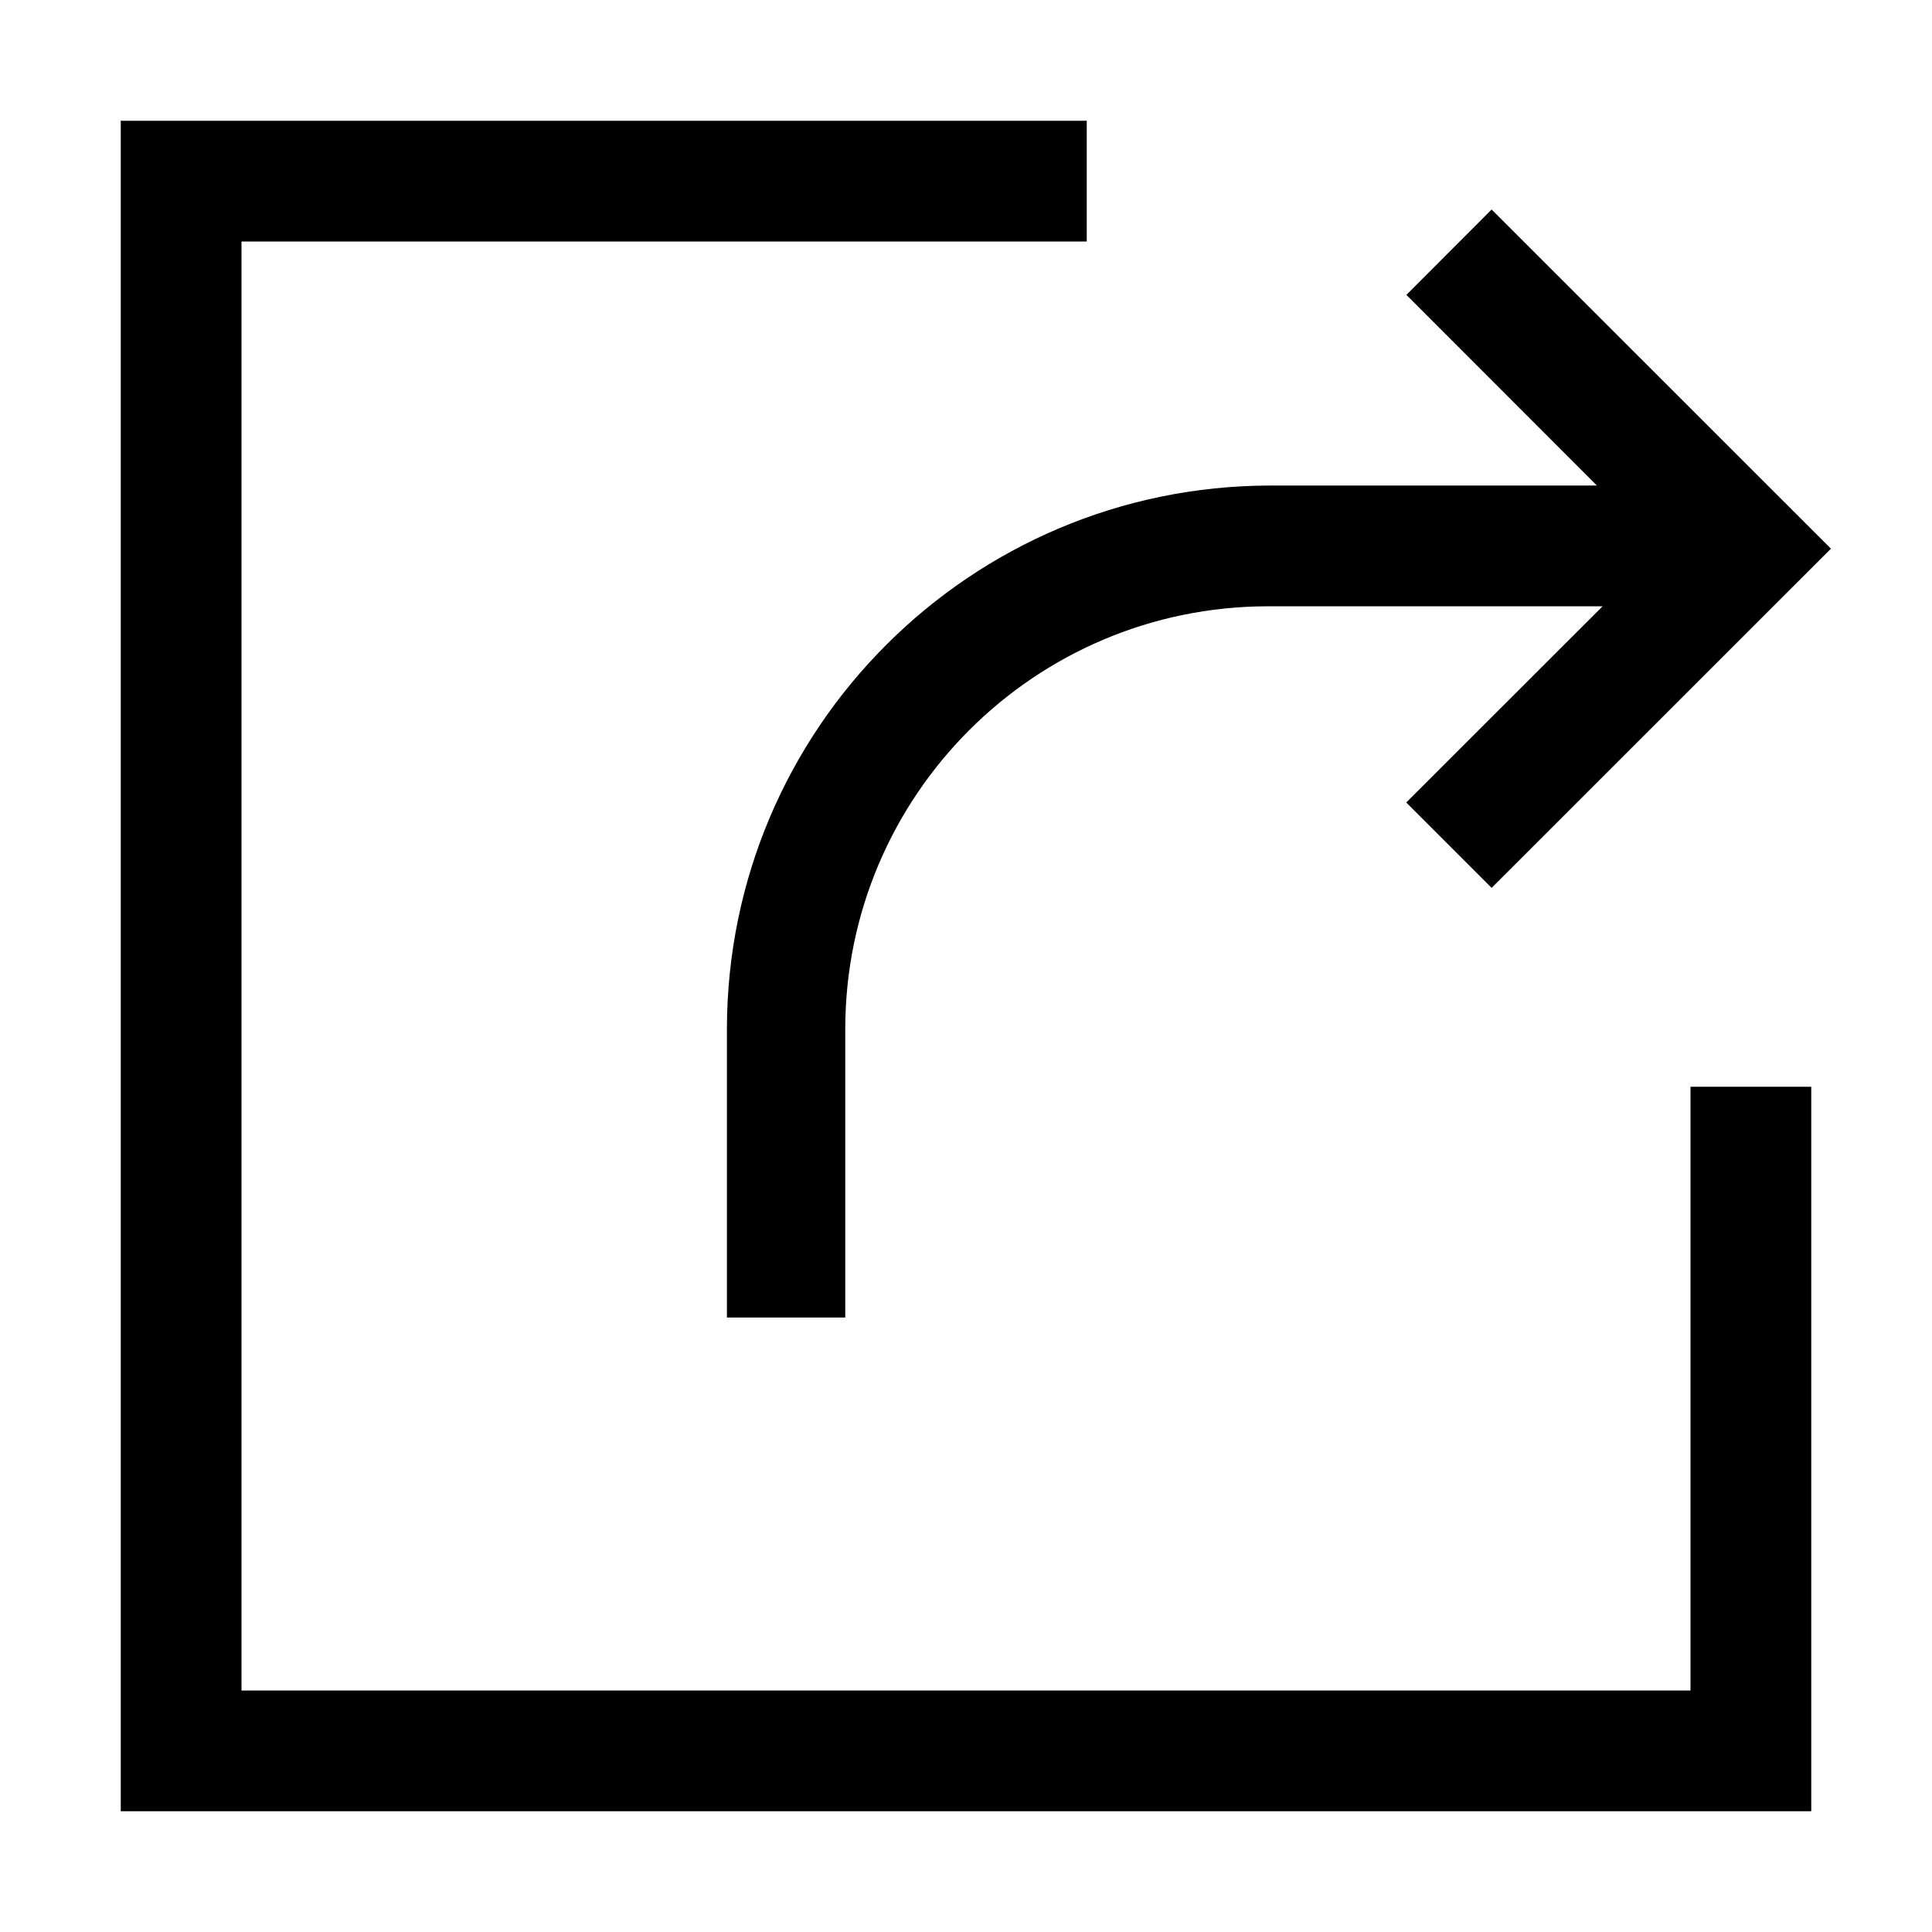
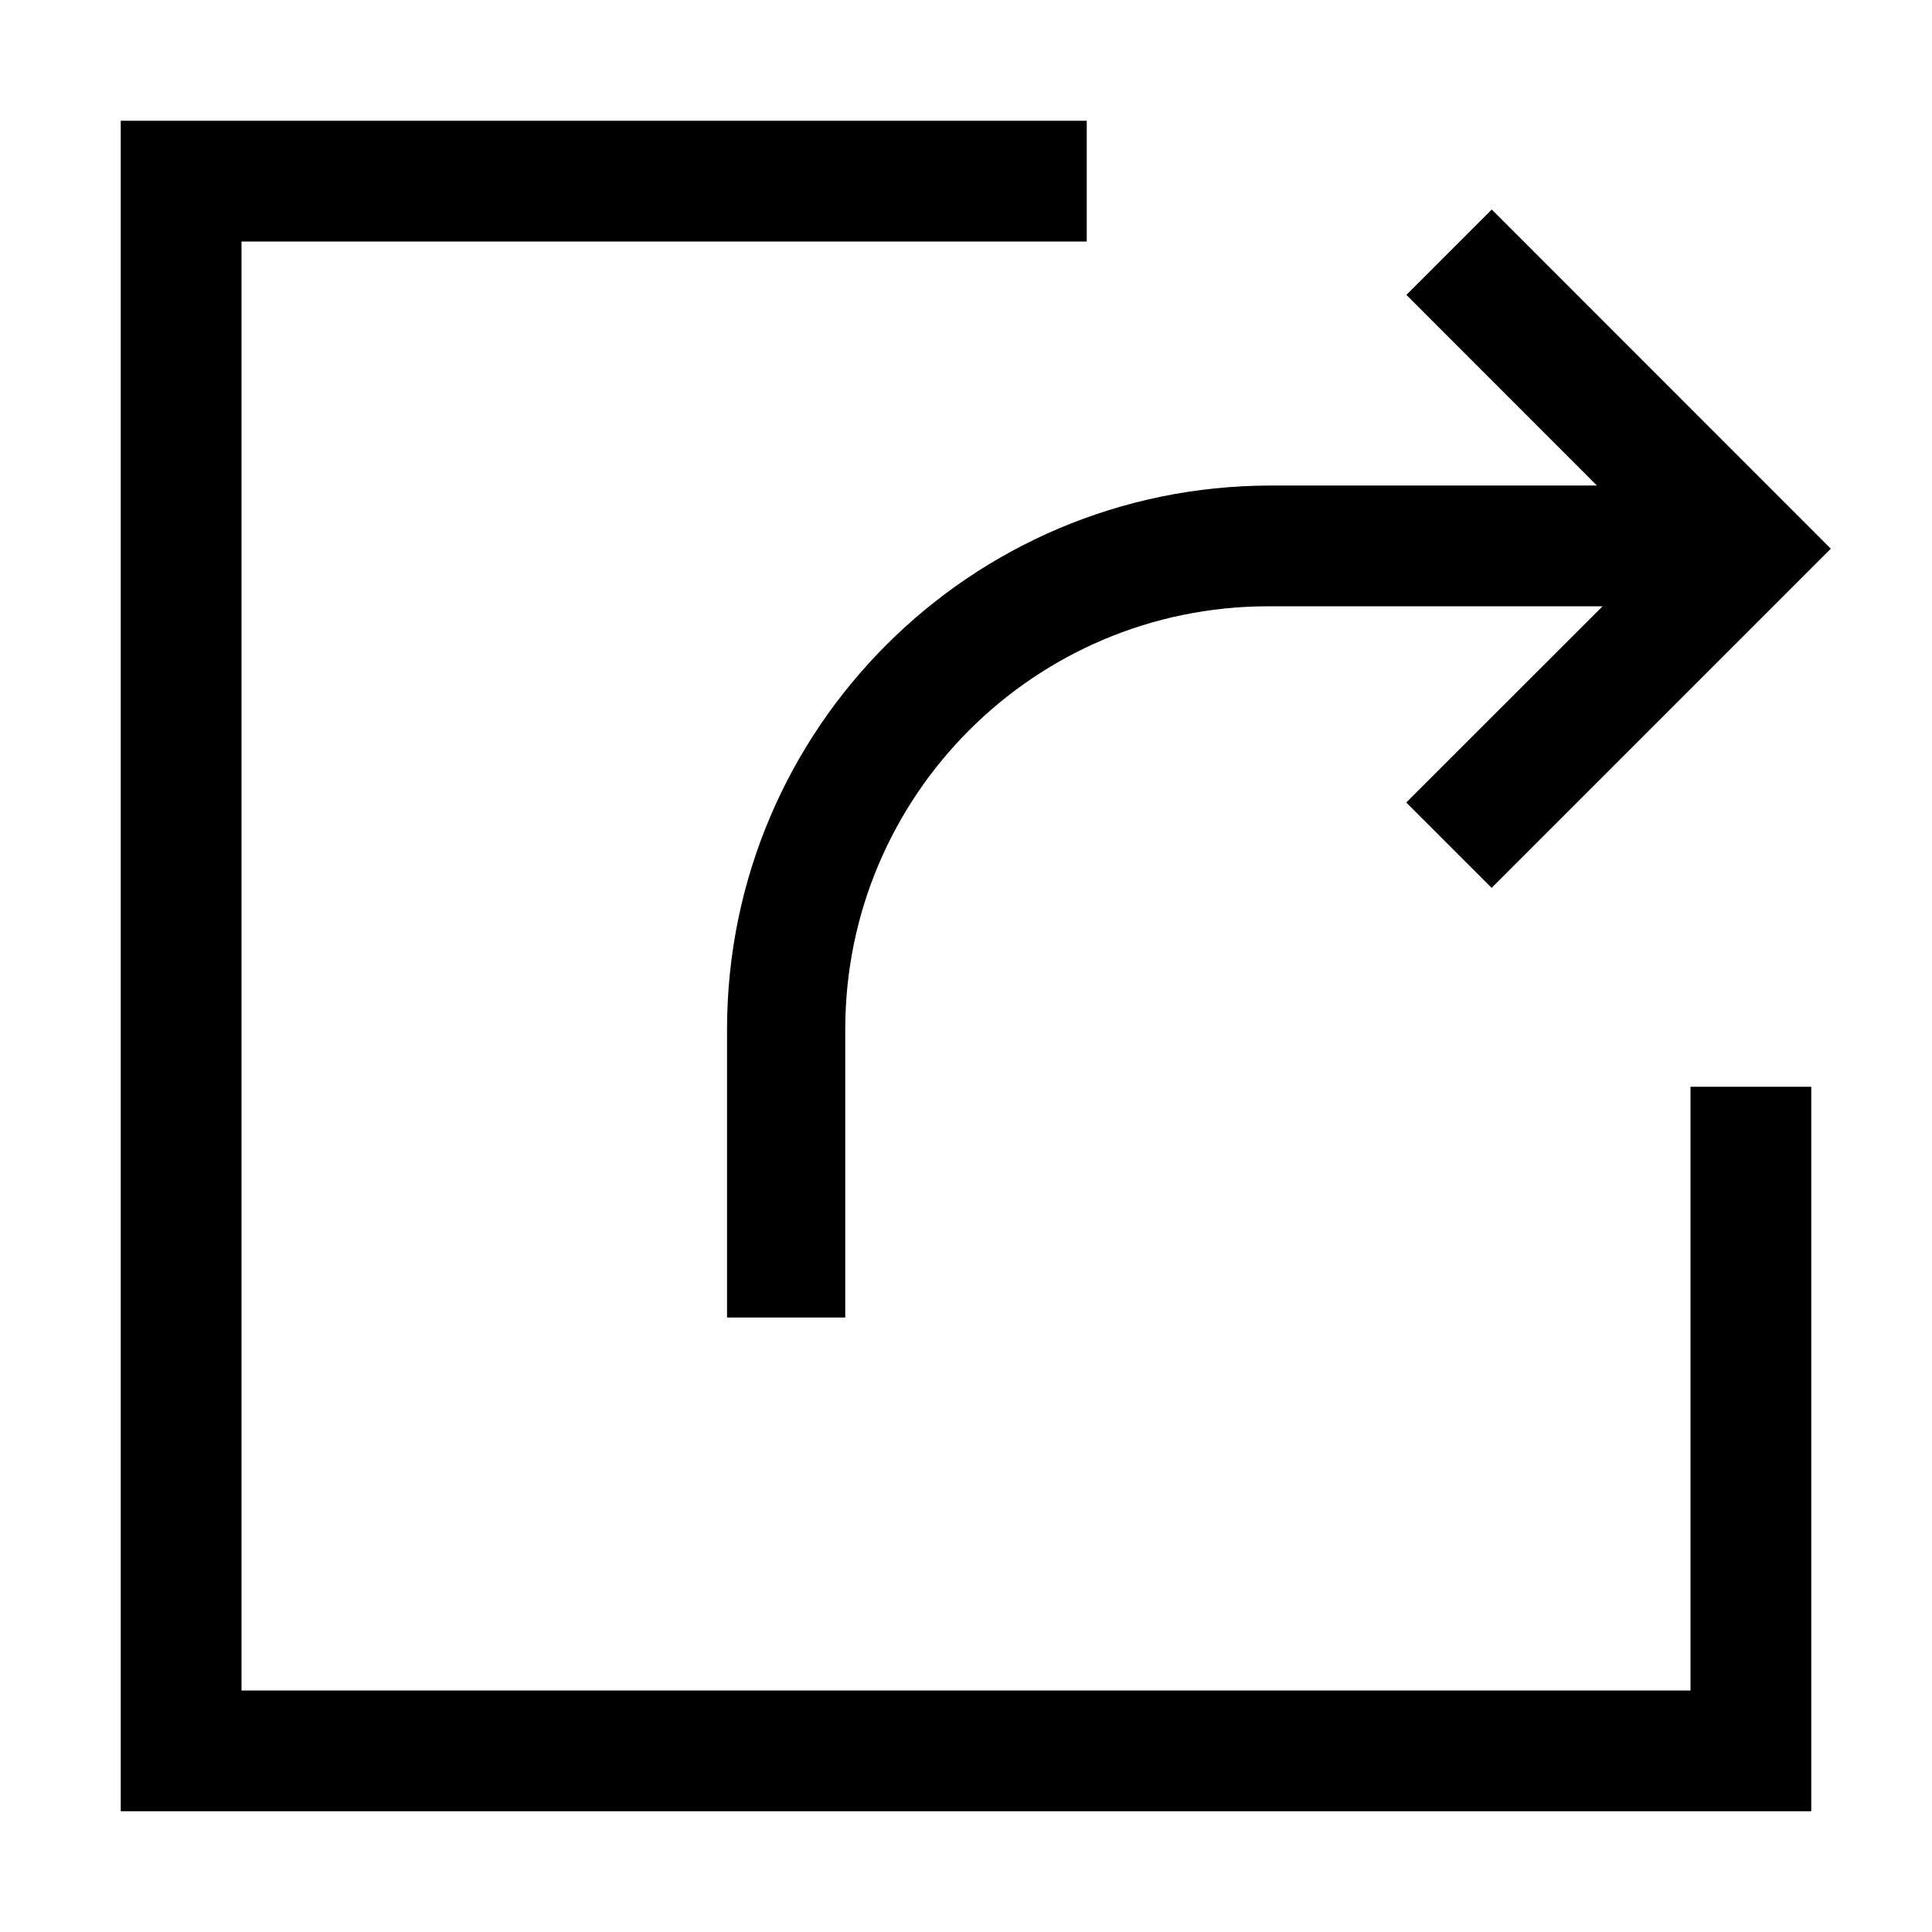
<svg xmlns="http://www.w3.org/2000/svg" viewBox="0 0 16 16">
-   <path d="M1 1h8v1H2v12h12V9h1v6H1zm5.02 7.521v2.39H7v-2.39a3.504 3.504 0 013.5-3.5h2.772l-1.626 1.625.707.707 2.81-2.809-2.81-2.809-.706.707 1.578 1.579H10.52a4.505 4.505 0 00-4.5 4.5z" />
+   <g id="icons">
+     <path d="M1,1H9V2H2V14H14V9h1v6H1ZM6.021,8.521v2.39H7V8.521a3.504,3.504,0,0,1,3.5-3.5h2.772L11.646,6.646l.707.707,2.809-2.809L12.354,1.735l-.707.707L13.225,4.021H10.521A4.505,4.505,0,0,0,6.021,8.521Z" />
+   </g>
</svg>
